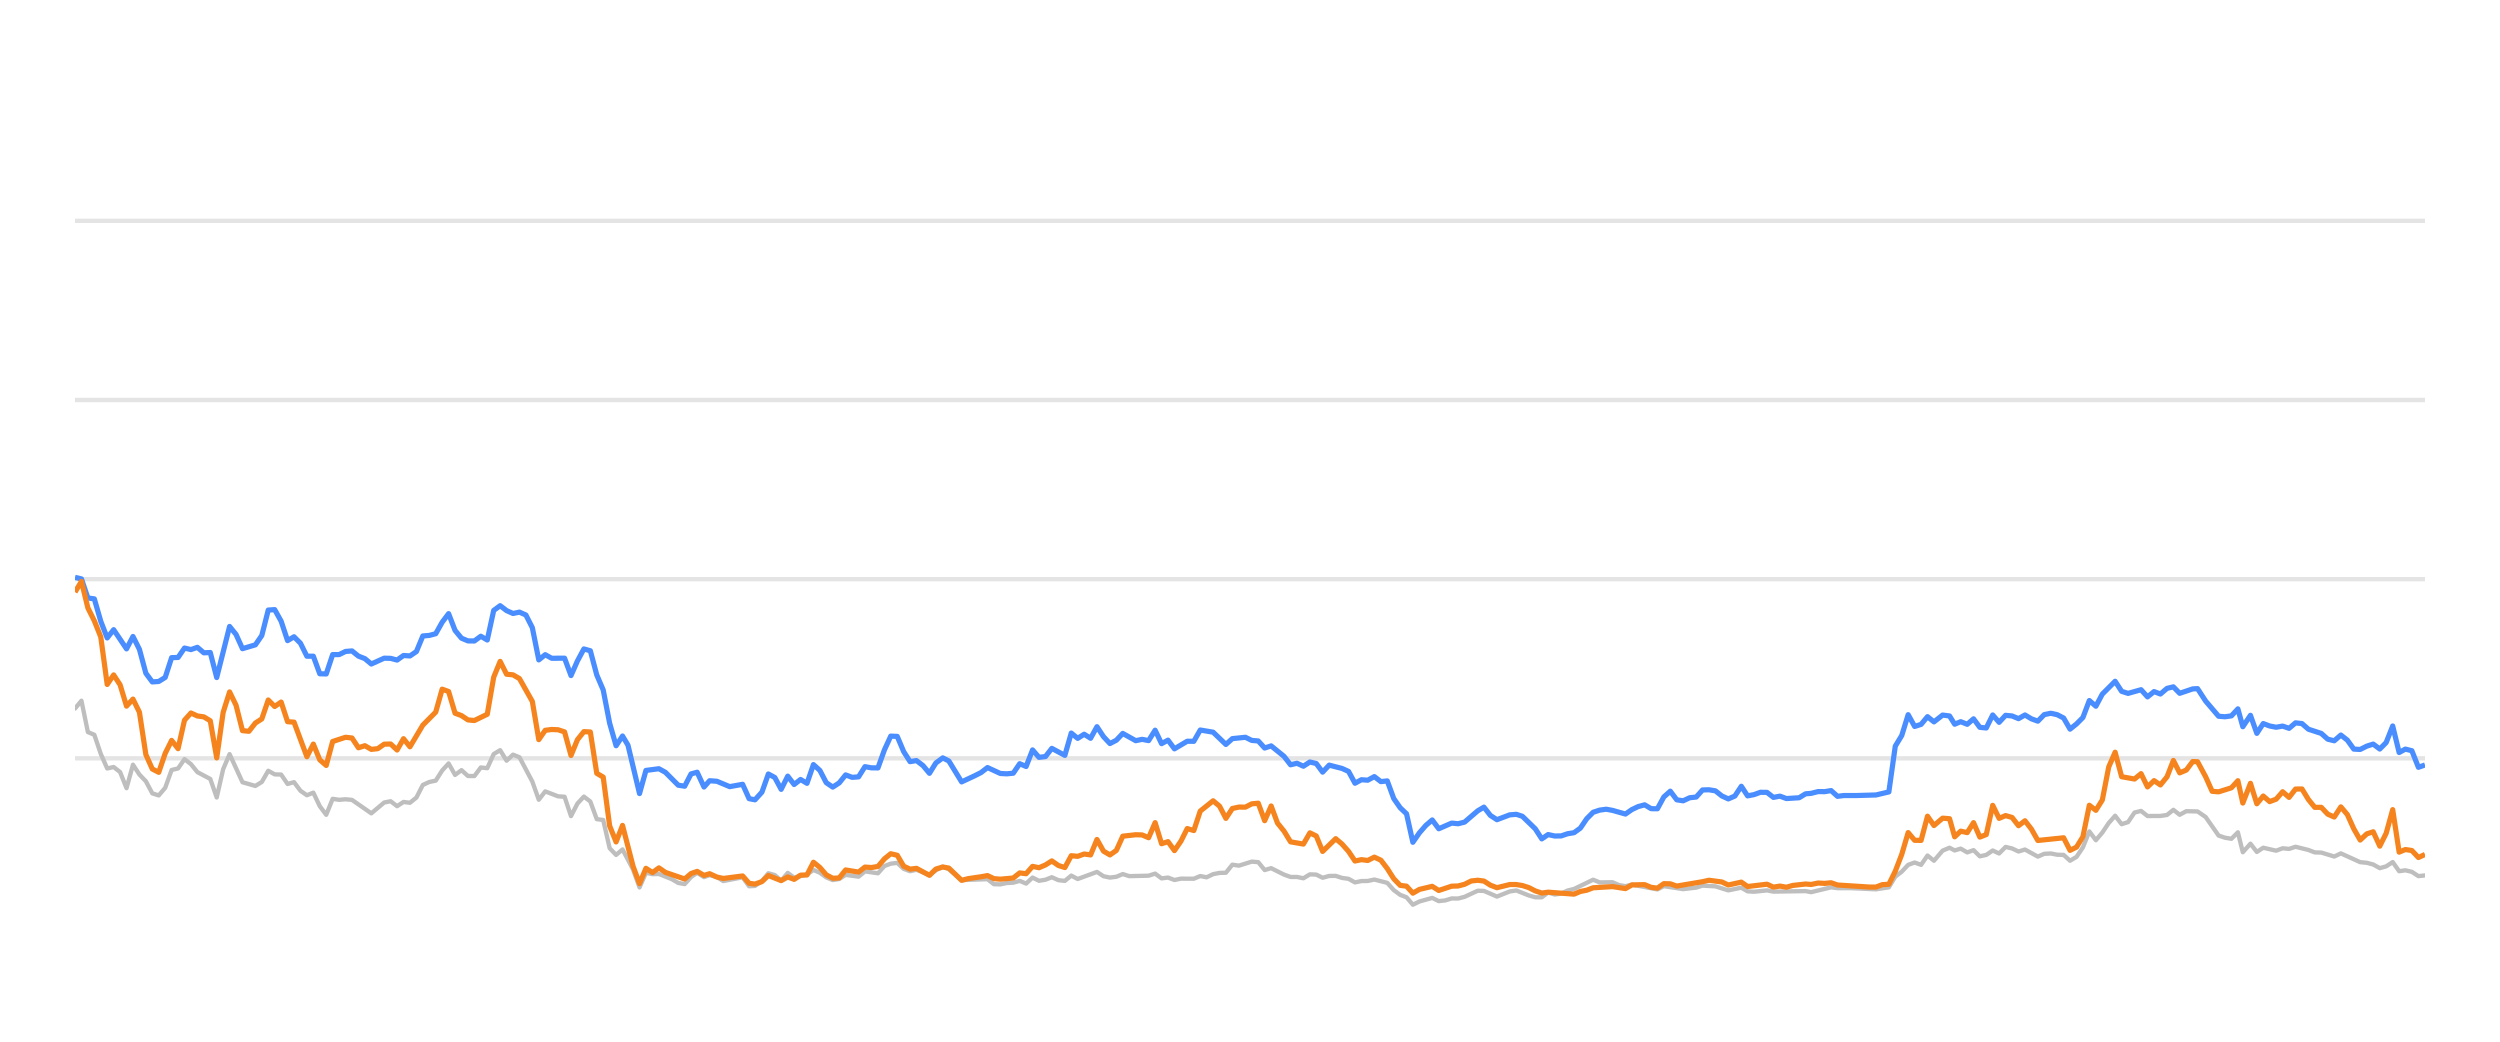
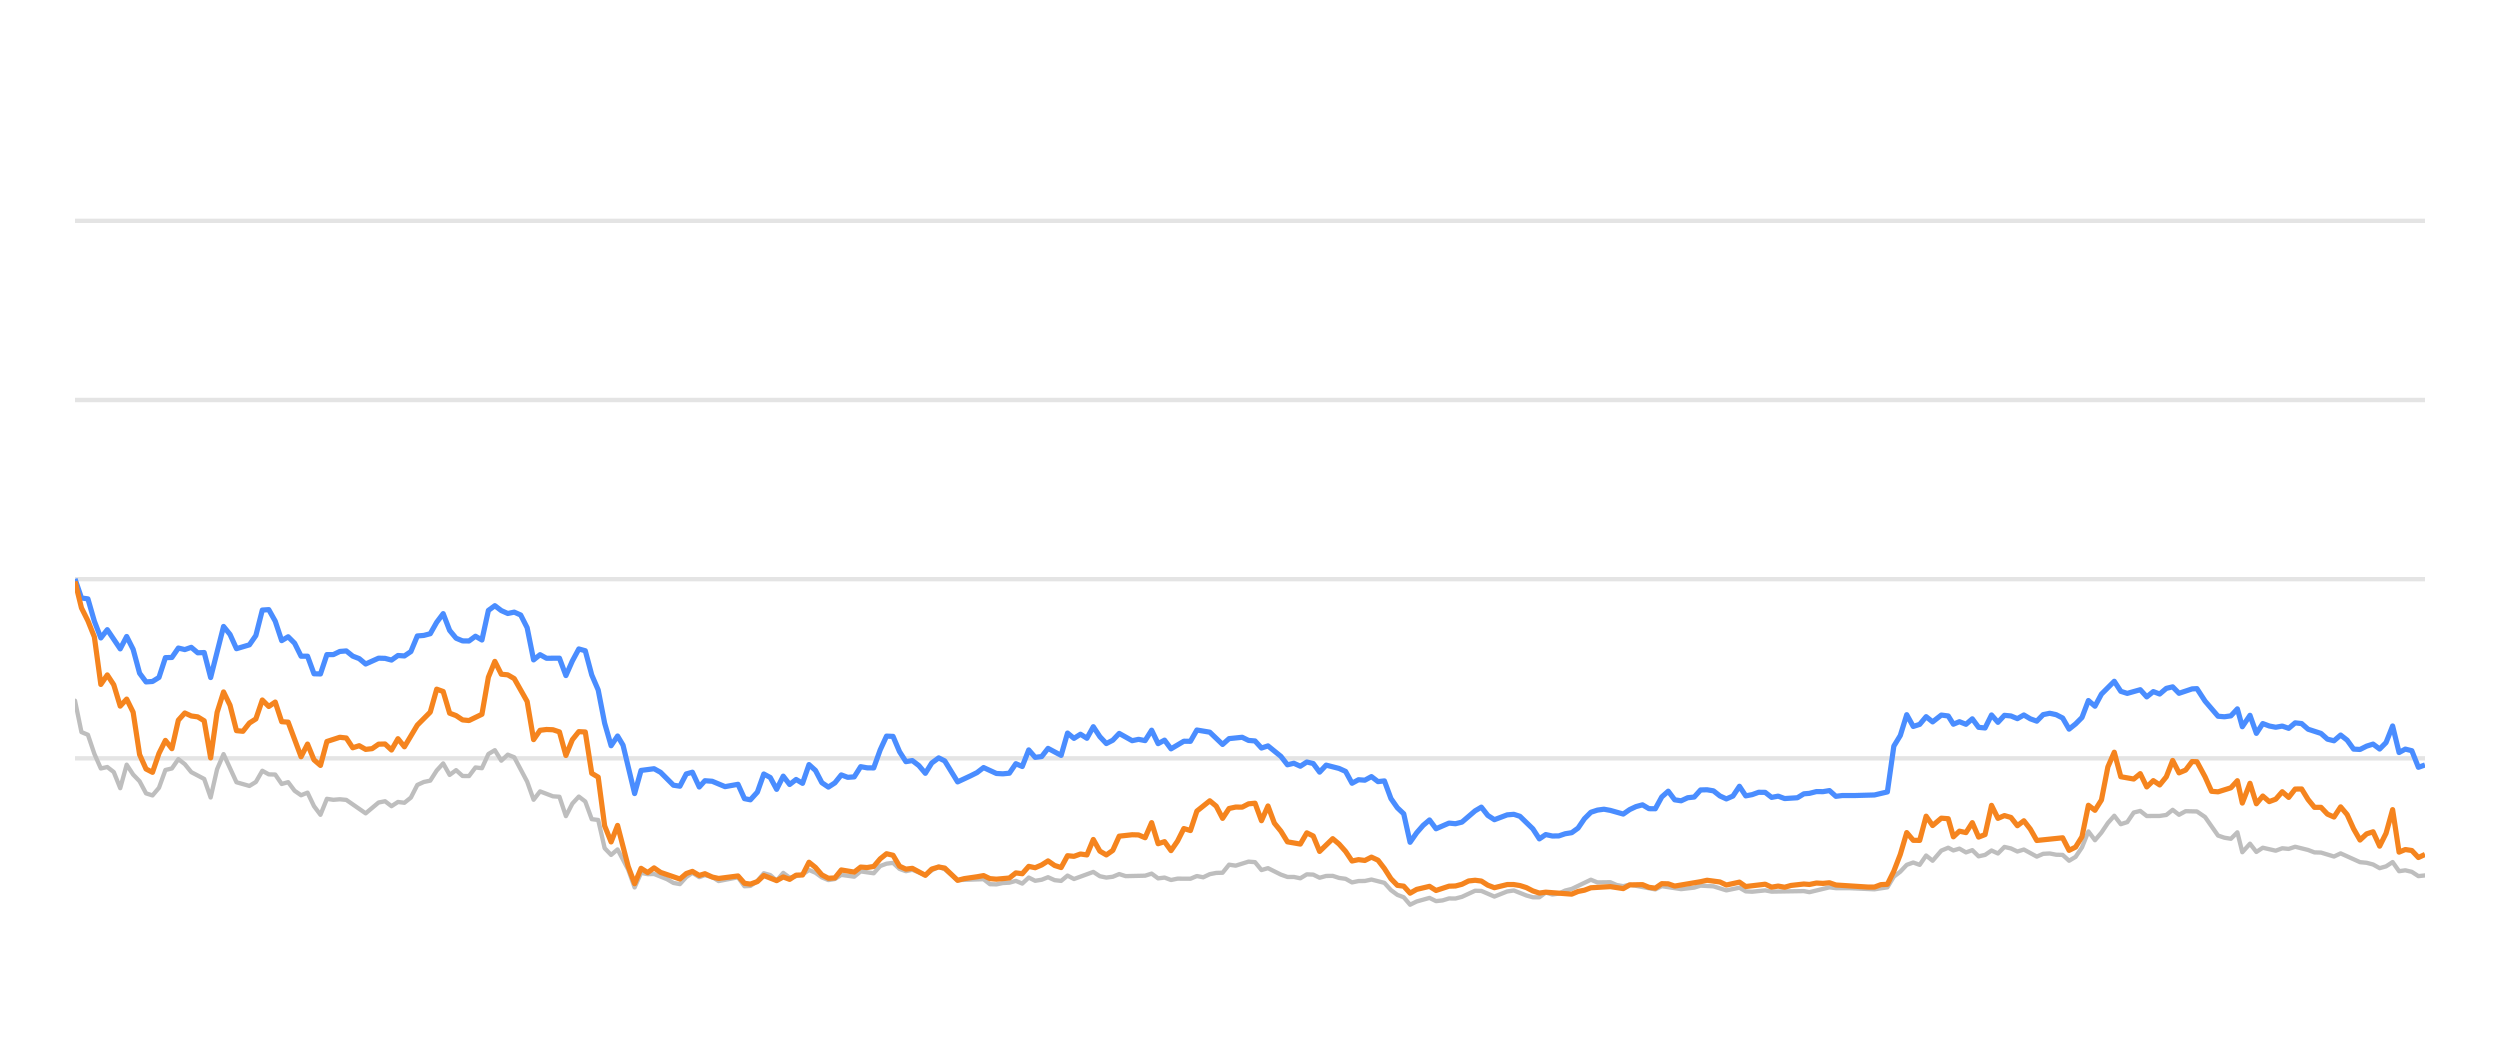
<svg xmlns="http://www.w3.org/2000/svg" width="288pt" height="120pt" viewBox="0 0 288 120" version="1.1">
  <defs>
    <style type="text/css">*{stroke-linejoin: round; stroke-linecap: butt}</style>
  </defs>
  <g id="figure_1">
    <g id="patch_1">
      <path d="M 0 120  L 288 120  L 288 0  L 0 0  L 0 120  z " style="fill: none; opacity: 0" />
    </g>
    <g id="axes_1">
      <g id="patch_2">
        <path d="M 8.64 108  L 279.36 108  L 279.36 4.8  L 8.64 4.8  L 8.64 108  z " style="fill: none" />
      </g>
      <g id="matplotlib.axis_1" />
      <g id="matplotlib.axis_2" />
      <g id="line2d_1">
-         <path d="M 8.64 87.36  L 279.36 87.36  " clip-path="url(#pf7e2ac5bd1)" style="fill: none; stroke: #b2b2b2; stroke-opacity: 0.35; stroke-width: 0.5; stroke-linecap: square" />
+         <path d="M 8.64 87.36  L 279.36 87.36  " clip-path="url(#pf7e141bad8)" style="fill: none; stroke: #b2b2b2; stroke-opacity: 0.35; stroke-width: 0.5; stroke-linecap: square" />
      </g>
      <g id="line2d_2">
-         <path d="M 8.64 66.72  L 279.36 66.72  " clip-path="url(#pf7e2ac5bd1)" style="fill: none; stroke: #b2b2b2; stroke-opacity: 0.35; stroke-width: 0.5; stroke-linecap: square" />
+         <path d="M 8.64 66.72  L 279.36 66.72  " clip-path="url(#pf7e141bad8)" style="fill: none; stroke: #b2b2b2; stroke-opacity: 0.35; stroke-width: 0.5; stroke-linecap: square" />
      </g>
      <g id="line2d_3">
-         <path d="M 8.64 46.08  L 279.36 46.08  " clip-path="url(#pf7e2ac5bd1)" style="fill: none; stroke: #b2b2b2; stroke-opacity: 0.35; stroke-width: 0.5; stroke-linecap: square" />
+         <path d="M 8.64 46.08  L 279.36 46.08  " clip-path="url(#pf7e141bad8)" style="fill: none; stroke: #b2b2b2; stroke-opacity: 0.35; stroke-width: 0.5; stroke-linecap: square" />
      </g>
      <g id="line2d_4">
-         <path d="M 8.64 25.44  L 279.36 25.44  " clip-path="url(#pf7e2ac5bd1)" style="fill: none; stroke: #b2b2b2; stroke-opacity: 0.35; stroke-width: 0.5; stroke-linecap: square" />
+         <path d="M 8.64 25.44  L 279.36 25.44  " clip-path="url(#pf7e141bad8)" style="fill: none; stroke: #b2b2b2; stroke-opacity: 0.35; stroke-width: 0.5; stroke-linecap: square" />
      </g>
      <g id="line2d_5">
-         <path d="M 8.64 81.622  L 9.382 80.724  L 10.124 84.336  L 10.866 84.646  L 11.608 86.844  L 12.35 88.526  L 13.092 88.361  L 13.834 88.939  L 14.576 90.797  L 15.319 88.093  L 16.061 89.228  L 16.803 90.002  L 17.545 91.395  L 18.287 91.632  L 19.029 90.755  L 19.771 88.702  L 20.513 88.526  L 21.255 87.453  L 21.997 88.031  L 22.739 88.949  L 24.223 89.734  L 24.965 91.87  L 25.707 88.609  L 26.449 86.875  L 27.934 90.115  L 29.418 90.539  L 30.16 90.084  L 30.902 88.794  L 31.644 89.207  L 32.386 89.228  L 33.128 90.312  L 33.87 90.105  L 34.612 91.096  L 35.354 91.612  L 36.096 91.313  L 36.838 92.871  L 37.58 93.862  L 38.322 92.025  L 39.064 92.138  L 39.807 92.076  L 40.549 92.148  L 42.775 93.696  L 44.259 92.448  L 45.001 92.303  L 45.743 92.871  L 46.485 92.386  L 47.227 92.479  L 47.969 91.88  L 48.711 90.425  L 49.453 90.084  L 50.195 89.93  L 50.937 88.764  L 51.679 87.948  L 52.422 89.269  L 53.164 88.722  L 53.906 89.393  L 54.648 89.403  L 55.39 88.413  L 56.132 88.495  L 56.874 86.865  L 57.616 86.421  L 58.358 87.628  L 59.1 86.937  L 59.842 87.236  L 61.326 90.043  L 62.068 92.128  L 62.81 91.168  L 64.294 91.736  L 65.037 91.787  L 65.779 94.016  L 66.521 92.572  L 67.263 91.767  L 68.005 92.334  L 68.747 94.367  L 69.489 94.46  L 70.231 97.711  L 70.973 98.485  L 71.715 97.855  L 72.931 100.167  L 73.673 102.231  L 74.412 100.549  L 75.171 100.704  L 75.907 100.683  L 77.394 101.282  L 78.133 101.715  L 78.875 101.849  L 79.608 101.034  L 80.311 100.549  L 81.101 101.044  L 81.749 100.817  L 82.583 101.034  L 83.325 101.498  L 85.55 101.065  L 86.295 102.097  L 86.974 102.056  L 87.776 101.498  L 88.515 100.601  L 89.256 100.807  L 89.989 101.457  L 90.748 100.559  L 91.482 101.106  L 92.964 100.745  L 93.708 100.219  L 94.449 100.539  L 95.186 101.075  L 95.935 101.385  L 96.679 101.261  L 97.416 100.786  L 98.903 100.993  L 99.644 100.384  L 101.141 100.601  L 101.885 99.765  L 102.614 99.496  L 103.362 99.403  L 104.104 100.095  L 104.839 100.363  L 105.577 100.198  L 107.074 100.797  L 107.809 100.26  L 108.606 99.837  L 109.302 100.136  L 110.78 101.385  L 113.762 101.282  L 114.495 101.86  L 115.238 101.88  L 115.973 101.725  L 116.726 101.684  L 117.47 101.478  L 118.208 101.787  L 118.951 101.096  L 119.69 101.467  L 120.439 101.344  L 121.17 101.055  L 121.925 101.395  L 122.671 101.478  L 123.409 100.869  L 124.15 101.261  L 126.37 100.446  L 127.122 100.941  L 127.866 101.096  L 128.604 101.003  L 129.344 100.693  L 130.089 100.931  L 132.32 100.879  L 133.07 100.642  L 133.814 101.189  L 134.554 101.096  L 135.297 101.375  L 136.047 101.22  L 137.527 101.23  L 138.269 100.92  L 138.995 101.065  L 139.75 100.704  L 140.492 100.559  L 141.222 100.539  L 141.967 99.61  L 142.724 99.723  L 144.203 99.259  L 144.949 99.321  L 145.69 100.229  L 146.436 100.012  L 147.922 100.755  L 148.671 101.024  L 149.408 101.024  L 150.152 101.178  L 150.899 100.724  L 151.635 100.755  L 152.367 101.117  L 153.121 100.91  L 153.873 100.9  L 154.603 101.137  L 155.353 101.24  L 156.093 101.653  L 156.835 101.498  L 157.567 101.488  L 158.324 101.323  L 159.812 101.705  L 160.562 102.541  L 161.302 103.088  L 162.032 103.366  L 162.762 104.223  L 163.52 103.851  L 164.993 103.439  L 165.743 103.81  L 166.49 103.728  L 167.235 103.5  L 167.971 103.511  L 168.719 103.315  L 170.232 102.613  L 170.95 102.634  L 172.448 103.284  L 173.918 102.696  L 174.682 102.582  L 176.124 103.16  L 176.866 103.366  L 177.612 103.366  L 178.345 102.819  L 179.101 103.046  L 179.849 102.943  L 180.576 102.592  L 181.329 102.407  L 183.531 101.344  L 184.284 101.653  L 185.764 101.633  L 186.486 101.952  L 187.251 102.087  L 187.991 101.911  L 190.933 102.458  L 191.675 102.087  L 193.9 102.427  L 195.405 102.252  L 196.134 102.025  L 197.617 102.107  L 199.099 102.572  L 200.6 102.262  L 201.324 102.685  L 202.068 102.726  L 203.557 102.572  L 204.299 102.716  L 208.003 102.654  L 208.64 102.778  L 210.943 102.221  L 211.681 102.314  L 213.177 102.314  L 216.112 102.448  L 217.595 102.221  L 218.337 100.993  L 219.082 100.415  L 219.82 99.63  L 220.567 99.362  L 221.308 99.63  L 222.048 98.557  L 222.793 99.156  L 223.791 97.99  L 224.586 97.659  L 225.178 97.969  L 225.872 97.763  L 226.625 98.196  L 227.352 97.938  L 228.076 98.65  L 228.817 98.485  L 229.56 97.979  L 230.297 98.32  L 231.044 97.566  L 231.79 97.742  L 232.533 98.093  L 233.276 97.866  L 234.76 98.681  L 235.495 98.361  L 236.247 98.32  L 236.992 98.464  L 237.731 98.485  L 238.47 99.156  L 239.216 98.712  L 239.952 97.618  L 240.69 95.781  L 241.443 96.792  L 242.187 95.915  L 242.926 94.811  L 243.662 93.975  L 244.412 94.945  L 245.153 94.708  L 245.898 93.604  L 246.648 93.418  L 247.394 94.006  L 248.881 93.996  L 249.642 93.882  L 250.372 93.294  L 251.1 93.862  L 251.861 93.449  L 253.159 93.48  L 254.091 94.12  L 255.582 96.256  L 256.314 96.504  L 257.058 96.627  L 257.803 95.884  L 258.373 98.175  L 259.252 97.195  L 259.988 98.144  L 260.724 97.659  L 262.212 98  L 262.96 97.721  L 263.701 97.794  L 264.444 97.546  L 265.93 97.917  L 266.661 98.196  L 267.412 98.217  L 268.905 98.671  L 269.668 98.31  L 271.894 99.321  L 272.654 99.393  L 273.395 99.589  L 274.15 100.012  L 274.884 99.806  L 275.639 99.311  L 276.381 100.363  L 277.098 100.26  L 277.844 100.435  L 278.601 100.931  L 279.36 100.848  L 279.36 100.848  " clip-path="url(#pf7e2ac5bd1)" style="fill: none; stroke: #bebebe; stroke-width: 0.5; stroke-linecap: round" />
+         <path d="M 8.64 80.724  L 9.384 84.336  L 10.128 84.646  L 10.872 86.844  L 11.616 88.526  L 12.36 88.361  L 13.105 88.939  L 13.849 90.797  L 14.593 88.093  L 15.337 89.228  L 16.081 90.002  L 16.825 91.395  L 17.569 91.632  L 18.313 90.755  L 19.057 88.702  L 19.801 88.526  L 20.546 87.453  L 21.29 88.031  L 22.034 88.949  L 23.522 89.734  L 24.266 91.87  L 25.01 88.609  L 25.754 86.875  L 27.242 90.115  L 28.731 90.539  L 29.475 90.084  L 30.219 88.794  L 30.963 89.207  L 31.707 89.228  L 32.451 90.312  L 33.195 90.105  L 33.939 91.096  L 34.683 91.612  L 35.428 91.313  L 36.172 92.871  L 36.916 93.862  L 37.66 92.025  L 38.404 92.138  L 39.148 92.076  L 39.892 92.148  L 42.124 93.696  L 43.613 92.448  L 44.357 92.303  L 45.101 92.871  L 45.845 92.386  L 46.589 92.479  L 47.333 91.88  L 48.077 90.425  L 48.821 90.084  L 49.565 89.93  L 50.31 88.764  L 51.054 87.948  L 51.798 89.269  L 52.542 88.722  L 53.286 89.393  L 54.03 89.403  L 54.774 88.413  L 55.518 88.495  L 56.262 86.865  L 57.006 86.421  L 57.751 87.628  L 58.495 86.937  L 59.239 87.236  L 60.727 90.043  L 61.471 92.128  L 62.215 91.168  L 63.703 91.736  L 64.447 91.787  L 65.192 94.016  L 65.936 92.572  L 66.68 91.767  L 67.424 92.334  L 68.168 94.367  L 68.912 94.46  L 69.656 97.711  L 70.4 98.485  L 71.144 97.855  L 72.364 100.167  L 73.108 102.231  L 73.849 100.549  L 74.61 100.704  L 75.348 100.683  L 76.838 101.282  L 77.58 101.715  L 78.324 101.849  L 79.059 101.034  L 79.764 100.549  L 80.556 101.044  L 81.206 100.817  L 82.043 101.034  L 82.786 101.498  L 85.018 101.065  L 85.764 102.097  L 86.445 102.056  L 87.25 101.498  L 87.99 100.601  L 88.733 100.807  L 89.468 101.457  L 90.229 100.559  L 90.966 101.106  L 92.452 100.745  L 93.197 100.219  L 93.941 100.539  L 94.679 101.075  L 95.431 101.385  L 96.177 101.261  L 96.916 100.786  L 98.407 100.993  L 99.15 100.384  L 100.651 100.601  L 101.397 99.765  L 102.129 99.496  L 102.878 99.403  L 103.623 100.095  L 104.36 100.363  L 105.099 100.198  L 106.6 100.797  L 107.338 100.26  L 108.137 99.837  L 108.835 100.136  L 110.317 101.385  L 113.307 101.282  L 114.041 101.86  L 114.786 101.88  L 115.524 101.725  L 116.279 101.684  L 117.025 101.478  L 117.765 101.787  L 118.51 101.096  L 119.252 101.467  L 120.002 101.344  L 120.735 101.055  L 121.493 101.395  L 122.241 101.478  L 122.98 100.869  L 123.723 101.261  L 125.949 100.446  L 126.703 100.941  L 127.449 101.096  L 128.19 101.003  L 128.932 100.693  L 129.679 100.931  L 131.916 100.879  L 132.668 100.642  L 133.414 101.189  L 134.156 101.096  L 134.901 101.375  L 135.653 101.22  L 137.138 101.23  L 137.881 100.92  L 138.609 101.065  L 139.366 100.704  L 140.111 100.559  L 140.842 100.539  L 141.589 99.61  L 142.348 99.723  L 143.832 99.259  L 144.58 99.321  L 145.323 100.229  L 146.071 100.012  L 147.56 100.755  L 148.312 101.024  L 149.051 101.024  L 149.797 101.178  L 150.546 100.724  L 151.284 100.755  L 152.018 101.117  L 152.774 100.91  L 153.528 100.9  L 154.261 101.137  L 155.012 101.24  L 155.754 101.653  L 156.499 101.498  L 157.232 101.488  L 157.991 101.323  L 159.483 101.705  L 160.236 102.541  L 160.977 103.088  L 161.709 103.366  L 162.442 104.223  L 163.202 103.851  L 164.679 103.439  L 165.431 103.81  L 166.179 103.728  L 166.926 103.5  L 167.665 103.511  L 168.415 103.315  L 169.932 102.613  L 170.652 102.634  L 172.154 103.284  L 173.628 102.696  L 174.394 102.582  L 175.84 103.16  L 176.584 103.366  L 177.332 103.366  L 178.067 102.819  L 178.826 103.046  L 179.575 102.943  L 180.305 102.592  L 181.06 102.407  L 183.268 101.344  L 184.023 101.653  L 185.507 101.633  L 186.231 101.952  L 186.997 102.087  L 187.74 101.911  L 190.69 102.458  L 191.434 102.087  L 193.665 102.427  L 195.174 102.252  L 195.905 102.025  L 197.392 102.107  L 198.878 102.572  L 200.383 102.262  L 201.109 102.685  L 201.855 102.726  L 203.349 102.572  L 204.092 102.716  L 207.807 102.654  L 208.446 102.778  L 210.755 102.221  L 211.495 102.314  L 212.995 102.314  L 215.938 102.448  L 217.425 102.221  L 218.169 100.993  L 218.916 100.415  L 219.656 99.63  L 220.405 99.362  L 221.148 99.63  L 221.89 98.557  L 222.637 99.156  L 223.639 97.99  L 224.436 97.659  L 225.03 97.969  L 225.725 97.763  L 226.48 98.196  L 227.209 97.938  L 227.935 98.65  L 228.678 98.485  L 229.424 97.979  L 230.163 98.32  L 230.911 97.566  L 231.66 97.742  L 232.404 98.093  L 233.149 97.866  L 234.637 98.681  L 235.374 98.361  L 236.129 98.32  L 236.875 98.464  L 237.617 98.485  L 238.358 99.156  L 239.106 98.712  L 239.844 97.618  L 240.584 95.781  L 241.339 96.792  L 242.085 95.915  L 242.826 94.811  L 243.564 93.975  L 244.316 94.945  L 245.059 94.708  L 245.806 93.604  L 246.558 93.418  L 247.306 94.006  L 248.797 93.996  L 249.56 93.882  L 250.292 93.294  L 251.022 93.862  L 251.785 93.449  L 253.087 93.48  L 254.021 94.12  L 255.517 96.256  L 256.251 96.504  L 256.997 96.627  L 257.744 95.884  L 258.315 98.175  L 259.197 97.195  L 259.935 98.144  L 260.672 97.659  L 262.165 98  L 262.915 97.721  L 263.658 97.794  L 264.403 97.546  L 265.893 97.917  L 266.626 98.196  L 267.379 98.217  L 268.876 98.671  L 269.641 98.31  L 271.874 99.321  L 272.635 99.393  L 273.379 99.589  L 274.136 100.012  L 274.872 99.806  L 275.629 99.311  L 276.373 100.363  L 277.092 100.26  L 277.84 100.435  L 278.599 100.931  L 279.36 100.848  L 279.36 100.848  " clip-path="url(#pf7e141bad8)" style="fill: none; stroke: #bebebe; stroke-width: 0.5; stroke-linecap: round" />
      </g>
      <g id="line2d_6">
-         <path d="M 8.64 66.514  L 9.382 66.689  L 10.124 68.887  L 10.866 68.99  L 11.608 71.57  L 12.35 73.49  L 13.092 72.54  L 14.576 74.749  L 15.319 73.325  L 16.061 74.801  L 16.803 77.556  L 17.545 78.557  L 18.287 78.505  L 19.029 78.041  L 19.771 75.76  L 20.513 75.74  L 21.255 74.656  L 21.997 74.832  L 22.739 74.574  L 23.481 75.203  L 24.223 75.172  L 24.965 78.051  L 26.449 72.169  L 27.191 73.087  L 27.934 74.728  L 29.418 74.285  L 30.16 73.211  L 30.902 70.28  L 31.644 70.229  L 32.386 71.56  L 33.128 73.8  L 33.87 73.356  L 34.612 74.099  L 35.354 75.595  L 36.096 75.595  L 36.838 77.618  L 37.58 77.639  L 38.322 75.409  L 39.064 75.409  L 39.807 75.048  L 40.549 74.986  L 41.291 75.585  L 42.033 75.874  L 42.775 76.493  L 44.259 75.822  L 45.001 75.843  L 45.743 76.039  L 46.485 75.513  L 47.227 75.564  L 47.969 75.059  L 48.711 73.263  L 49.453 73.201  L 50.195 73.005  L 50.937 71.684  L 51.679 70.693  L 52.422 72.623  L 53.164 73.521  L 53.906 73.83  L 54.648 73.841  L 55.39 73.294  L 56.132 73.727  L 56.874 70.322  L 57.616 69.775  L 58.358 70.342  L 59.1 70.673  L 59.842 70.518  L 60.584 70.848  L 61.326 72.313  L 62.068 76.018  L 62.81 75.42  L 63.552 75.833  L 65.037 75.822  L 65.779 77.824  L 66.521 76.142  L 67.263 74.759  L 68.005 74.966  L 68.747 77.752  L 69.489 79.486  L 70.231 83.315  L 70.973 85.905  L 71.715 84.79  L 72.342 85.843  L 73.673 91.416  L 74.412 88.753  L 75.907 88.557  L 76.653 88.97  L 78.133 90.456  L 78.875 90.57  L 79.608 89.156  L 80.311 88.96  L 81.101 90.662  L 81.749 89.94  L 82.583 90.002  L 84.062 90.621  L 85.55 90.353  L 86.295 92.004  L 86.974 92.138  L 87.776 91.251  L 88.515 89.166  L 89.256 89.568  L 89.989 90.931  L 90.748 89.414  L 91.482 90.373  L 92.226 89.796  L 92.964 90.239  L 93.708 88.082  L 94.449 88.753  L 95.186 90.167  L 95.935 90.673  L 96.679 90.188  L 97.416 89.269  L 98.158 89.548  L 98.903 89.496  L 99.644 88.32  L 100.385 88.454  L 101.141 88.464  L 101.885 86.39  L 102.614 84.801  L 103.362 84.832  L 104.104 86.586  L 104.839 87.742  L 105.577 87.618  L 106.33 88.196  L 107.074 89.083  L 107.809 87.897  L 108.606 87.308  L 109.302 87.659  L 110.78 90.074  L 112.277 89.372  L 113.014 89.001  L 113.762 88.423  L 115.238 89.104  L 115.973 89.145  L 116.726 89.073  L 117.47 87.979  L 118.208 88.299  L 118.951 86.39  L 119.69 87.246  L 120.439 87.154  L 121.17 86.214  L 122.671 87.019  L 123.409 84.45  L 124.15 85.059  L 124.895 84.584  L 125.636 85.048  L 126.37 83.717  L 127.122 84.863  L 127.866 85.657  L 128.604 85.275  L 129.344 84.491  L 130.833 85.327  L 131.566 85.172  L 132.32 85.317  L 133.07 84.12  L 133.814 85.668  L 134.554 85.265  L 135.297 86.266  L 136.77 85.389  L 137.527 85.399  L 138.269 84.099  L 139.75 84.347  L 141.222 85.76  L 141.967 85.09  L 143.472 84.935  L 144.203 85.296  L 144.949 85.358  L 145.69 86.173  L 146.436 85.926  L 147.922 87.133  L 148.671 88.103  L 149.408 87.928  L 150.152 88.268  L 150.899 87.783  L 151.635 87.959  L 152.367 88.949  L 153.121 88.144  L 154.603 88.526  L 155.353 88.867  L 156.093 90.229  L 156.835 89.826  L 157.567 89.878  L 158.324 89.465  L 159.077 90.043  L 159.812 89.961  L 160.562 91.994  L 161.302 93.057  L 162.032 93.748  L 162.762 97.03  L 163.52 95.936  L 164.266 95.079  L 164.993 94.46  L 165.743 95.472  L 167.235 94.821  L 167.971 94.894  L 168.719 94.708  L 170.232 93.408  L 170.95 92.984  L 171.689 93.934  L 172.448 94.429  L 173.918 93.872  L 174.682 93.81  L 175.38 94.037  L 176.866 95.482  L 177.612 96.638  L 178.345 96.142  L 179.101 96.307  L 179.849 96.297  L 180.576 96.049  L 181.329 95.926  L 182.058 95.399  L 182.792 94.316  L 183.531 93.573  L 184.284 93.325  L 185.033 93.222  L 185.764 93.356  L 187.251 93.779  L 187.991 93.263  L 188.711 92.922  L 189.464 92.716  L 190.208 93.16  L 190.933 93.17  L 191.675 91.808  L 192.419 91.147  L 193.161 92.138  L 193.9 92.252  L 194.653 91.901  L 195.405 91.818  L 196.134 91.003  L 196.876 90.982  L 197.617 91.106  L 198.359 91.694  L 199.099 92.035  L 199.853 91.705  L 200.6 90.58  L 201.324 91.684  L 202.068 91.54  L 202.805 91.271  L 203.557 91.282  L 204.299 91.86  L 205.047 91.715  L 205.793 91.994  L 207.259 91.901  L 208.003 91.447  L 208.64 91.395  L 209.447 91.189  L 210.197 91.199  L 210.943 91.075  L 211.681 91.736  L 212.433 91.643  L 213.918 91.643  L 216.112 91.581  L 217.595 91.23  L 218.337 85.956  L 219.082 84.728  L 219.82 82.334  L 220.567 83.686  L 221.308 83.449  L 222.048 82.561  L 222.793 83.16  L 223.791 82.375  L 224.586 82.479  L 225.178 83.428  L 225.872 83.139  L 226.625 83.438  L 227.352 82.809  L 228.076 83.789  L 228.817 83.862  L 229.56 82.365  L 230.297 83.211  L 231.044 82.406  L 231.79 82.479  L 232.533 82.788  L 233.276 82.365  L 234.018 82.809  L 234.76 83.077  L 235.495 82.324  L 236.247 82.169  L 236.992 82.334  L 237.731 82.716  L 238.47 83.996  L 239.216 83.397  L 239.952 82.654  L 240.69 80.704  L 241.443 81.354  L 242.187 79.961  L 243.662 78.485  L 244.412 79.641  L 245.153 79.878  L 246.648 79.455  L 247.394 80.28  L 248.146 79.672  L 248.881 79.95  L 249.642 79.3  L 250.372 79.125  L 251.1 79.868  L 252.599 79.362  L 253.159 79.331  L 254.091 80.766  L 255.582 82.51  L 256.314 82.572  L 257.058 82.468  L 257.803 81.663  L 258.373 83.717  L 259.252 82.406  L 259.988 84.481  L 260.724 83.356  L 261.465 83.634  L 262.212 83.779  L 262.96 83.645  L 263.701 83.903  L 264.444 83.273  L 265.187 83.356  L 265.93 84.006  L 267.412 84.491  L 268.153 85.152  L 268.905 85.337  L 269.668 84.677  L 270.416 85.265  L 271.157 86.297  L 271.894 86.338  L 272.654 85.956  L 273.395 85.719  L 274.15 86.287  L 274.884 85.544  L 275.639 83.634  L 276.381 86.689  L 277.098 86.297  L 277.844 86.483  L 278.601 88.392  L 279.36 88.124  L 279.36 88.124  " clip-path="url(#pf7e2ac5bd1)" style="fill: none; stroke: #4a8dff; stroke-width: 0.6" />
+         <path d="M 8.64 66.689  L 9.384 68.887  L 10.128 68.99  L 10.872 71.57  L 11.616 73.49  L 12.36 72.54  L 13.849 74.749  L 14.593 73.325  L 15.337 74.801  L 16.081 77.556  L 16.825 78.557  L 17.569 78.505  L 18.313 78.041  L 19.057 75.76  L 19.801 75.74  L 20.546 74.656  L 21.29 74.832  L 22.034 74.574  L 22.778 75.203  L 23.522 75.172  L 24.266 78.051  L 25.754 72.169  L 26.498 73.087  L 27.242 74.728  L 28.731 74.285  L 29.475 73.211  L 30.219 70.28  L 30.963 70.229  L 31.707 71.56  L 32.451 73.8  L 33.195 73.356  L 33.939 74.099  L 34.683 75.595  L 35.428 75.595  L 36.172 77.618  L 36.916 77.639  L 37.66 75.409  L 38.404 75.409  L 39.148 75.048  L 39.892 74.986  L 40.636 75.585  L 41.38 75.874  L 42.124 76.493  L 43.613 75.822  L 44.357 75.843  L 45.101 76.039  L 45.845 75.513  L 46.589 75.564  L 47.333 75.059  L 48.077 73.263  L 48.821 73.201  L 49.565 73.005  L 50.31 71.684  L 51.054 70.693  L 51.798 72.623  L 52.542 73.521  L 53.286 73.83  L 54.03 73.841  L 54.774 73.294  L 55.518 73.727  L 56.262 70.322  L 57.006 69.775  L 57.751 70.342  L 58.495 70.673  L 59.239 70.518  L 59.983 70.848  L 60.727 72.313  L 61.471 76.018  L 62.215 75.42  L 62.959 75.833  L 64.447 75.822  L 65.192 77.824  L 65.936 76.142  L 66.68 74.759  L 67.424 74.966  L 68.168 77.752  L 68.912 79.486  L 69.656 83.315  L 70.4 85.905  L 71.144 84.79  L 71.773 85.843  L 73.108 91.416  L 73.849 88.753  L 75.348 88.557  L 76.096 88.97  L 77.58 90.456  L 78.324 90.57  L 79.059 89.156  L 79.764 88.96  L 80.556 90.662  L 81.206 89.94  L 82.043 90.002  L 83.526 90.621  L 85.018 90.353  L 85.764 92.004  L 86.445 92.138  L 87.25 91.251  L 87.99 89.166  L 88.733 89.568  L 89.468 90.931  L 90.229 89.414  L 90.966 90.373  L 91.712 89.796  L 92.452 90.239  L 93.197 88.082  L 93.941 88.753  L 94.679 90.167  L 95.431 90.673  L 96.177 90.188  L 96.916 89.269  L 97.66 89.548  L 98.407 89.496  L 99.15 88.32  L 99.893 88.454  L 100.651 88.464  L 101.397 86.39  L 102.129 84.801  L 102.878 84.832  L 103.623 86.586  L 104.36 87.742  L 105.099 87.618  L 105.854 88.196  L 106.6 89.083  L 107.338 87.897  L 108.137 87.308  L 108.835 87.659  L 110.317 90.074  L 111.817 89.372  L 112.557 89.001  L 113.307 88.423  L 114.786 89.104  L 115.524 89.145  L 116.279 89.073  L 117.025 87.979  L 117.765 88.299  L 118.51 86.39  L 119.252 87.246  L 120.002 87.154  L 120.735 86.214  L 122.241 87.019  L 122.98 84.45  L 123.723 85.059  L 124.471 84.584  L 125.213 85.048  L 125.949 83.717  L 126.703 84.863  L 127.449 85.657  L 128.19 85.275  L 128.932 84.491  L 130.425 85.327  L 131.16 85.172  L 131.916 85.317  L 132.668 84.12  L 133.414 85.668  L 134.156 85.265  L 134.901 86.266  L 136.378 85.389  L 137.138 85.399  L 137.881 84.099  L 139.366 84.347  L 140.842 85.76  L 141.589 85.09  L 143.098 84.935  L 143.832 85.296  L 144.58 85.358  L 145.323 86.173  L 146.071 85.926  L 147.56 87.133  L 148.312 88.103  L 149.051 87.928  L 149.797 88.268  L 150.546 87.783  L 151.284 87.959  L 152.018 88.949  L 152.774 88.144  L 154.261 88.526  L 155.012 88.867  L 155.754 90.229  L 156.499 89.826  L 157.232 89.878  L 157.991 89.465  L 158.746 90.043  L 159.483 89.961  L 160.236 91.994  L 160.977 93.057  L 161.709 93.748  L 162.442 97.03  L 163.202 95.936  L 163.949 95.079  L 164.679 94.46  L 165.431 95.472  L 166.926 94.821  L 167.665 94.894  L 168.415 94.708  L 169.932 93.408  L 170.652 92.984  L 171.393 93.934  L 172.154 94.429  L 173.628 93.872  L 174.394 93.81  L 175.094 94.037  L 176.584 95.482  L 177.332 96.638  L 178.067 96.142  L 178.826 96.307  L 179.575 96.297  L 180.305 96.049  L 181.06 95.926  L 181.791 95.399  L 182.527 94.316  L 183.268 93.573  L 184.023 93.325  L 184.774 93.222  L 185.507 93.356  L 186.997 93.779  L 187.74 93.263  L 188.462 92.922  L 189.217 92.716  L 189.963 93.16  L 190.69 93.17  L 191.434 91.808  L 192.18 91.147  L 192.924 92.138  L 193.665 92.252  L 194.42 91.901  L 195.174 91.818  L 195.905 91.003  L 196.649 90.982  L 197.392 91.106  L 198.136 91.694  L 198.878 92.035  L 199.635 91.705  L 200.383 90.58  L 201.109 91.684  L 201.855 91.54  L 202.594 91.271  L 203.349 91.282  L 204.092 91.86  L 204.843 91.715  L 205.59 91.994  L 207.061 91.901  L 207.807 91.447  L 208.446 91.395  L 209.255 91.189  L 210.007 91.199  L 210.755 91.075  L 211.495 91.736  L 212.249 91.643  L 213.738 91.643  L 215.938 91.581  L 217.425 91.23  L 218.169 85.956  L 218.916 84.728  L 219.656 82.334  L 220.405 83.686  L 221.148 83.449  L 221.89 82.561  L 222.637 83.16  L 223.639 82.375  L 224.436 82.479  L 225.03 83.428  L 225.725 83.139  L 226.48 83.438  L 227.209 82.809  L 227.935 83.789  L 228.678 83.862  L 229.424 82.365  L 230.163 83.211  L 230.911 82.406  L 231.66 82.479  L 232.404 82.788  L 233.149 82.365  L 233.894 82.809  L 234.637 83.077  L 235.374 82.324  L 236.129 82.169  L 236.875 82.334  L 237.617 82.716  L 238.358 83.996  L 239.106 83.397  L 239.844 82.654  L 240.584 80.704  L 241.339 81.354  L 242.085 79.961  L 243.564 78.485  L 244.316 79.641  L 245.059 79.878  L 246.558 79.455  L 247.306 80.28  L 248.06 79.672  L 248.797 79.95  L 249.56 79.3  L 250.292 79.125  L 251.022 79.868  L 252.525 79.362  L 253.087 79.331  L 254.021 80.766  L 255.517 82.51  L 256.251 82.572  L 256.997 82.468  L 257.744 81.663  L 258.315 83.717  L 259.197 82.406  L 259.935 84.481  L 260.672 83.356  L 261.416 83.634  L 262.165 83.779  L 262.915 83.645  L 263.658 83.903  L 264.403 83.273  L 265.148 83.356  L 265.893 84.006  L 267.379 84.491  L 268.123 85.152  L 268.876 85.337  L 269.641 84.677  L 270.391 85.265  L 271.135 86.297  L 271.874 86.338  L 272.635 85.956  L 273.379 85.719  L 274.136 86.287  L 274.872 85.544  L 275.629 83.634  L 276.373 86.689  L 277.092 86.297  L 277.84 86.483  L 278.599 88.392  L 279.36 88.124  L 279.36 88.124  " clip-path="url(#pf7e141bad8)" style="fill: none; stroke: #4a8dff; stroke-width: 0.6" />
      </g>
      <g id="line2d_7">
-         <path d="M 8.64 68.216  L 9.382 66.978  L 10.124 70.033  L 10.866 71.519  L 11.608 73.376  L 12.35 78.846  L 13.092 77.752  L 13.834 78.887  L 14.576 81.343  L 15.319 80.538  L 16.061 82.045  L 16.803 86.927  L 17.545 88.588  L 18.287 88.97  L 19.029 86.792  L 19.771 85.296  L 20.513 86.245  L 21.255 82.964  L 21.997 82.138  L 22.739 82.479  L 23.481 82.582  L 24.223 83.036  L 24.965 87.308  L 25.707 82.066  L 26.449 79.713  L 27.191 81.24  L 27.934 84.171  L 28.676 84.243  L 29.418 83.294  L 30.16 82.819  L 30.902 80.642  L 31.644 81.385  L 32.386 80.879  L 33.128 83.139  L 33.87 83.191  L 35.354 87.174  L 36.096 85.719  L 36.838 87.535  L 37.58 88.175  L 38.322 85.42  L 39.807 84.935  L 40.549 85.017  L 41.291 86.142  L 42.033 85.905  L 42.775 86.328  L 43.517 86.245  L 44.259 85.729  L 45.001 85.709  L 45.743 86.4  L 46.485 85.1  L 47.227 86.029  L 48.711 83.531  L 50.195 82.035  L 50.937 79.393  L 51.679 79.661  L 52.422 82.159  L 53.164 82.437  L 53.906 82.933  L 54.648 83.005  L 56.132 82.283  L 56.874 78.01  L 57.616 76.194  L 58.358 77.67  L 59.1 77.742  L 59.842 78.175  L 61.326 80.807  L 62.068 85.203  L 62.81 84.13  L 63.552 84.037  L 64.294 84.068  L 65.037 84.316  L 65.779 87.03  L 66.521 85.213  L 67.263 84.285  L 68.005 84.326  L 68.747 89.083  L 69.489 89.527  L 70.231 95.141  L 70.973 96.989  L 71.715 95.09  L 72.931 99.806  L 73.673 101.798  L 74.412 100.033  L 75.171 100.518  L 75.907 99.981  L 76.653 100.497  L 78.875 101.261  L 79.608 100.632  L 80.311 100.384  L 81.101 100.848  L 81.749 100.652  L 82.583 101.034  L 83.325 101.199  L 85.55 100.91  L 86.295 101.756  L 86.974 101.849  L 87.776 101.56  L 88.515 100.859  L 89.989 101.447  L 90.748 101.024  L 91.482 101.302  L 92.226 100.817  L 92.964 100.797  L 93.708 99.331  L 94.449 99.93  L 95.186 100.786  L 95.935 101.178  L 96.679 101.137  L 97.416 100.219  L 98.903 100.466  L 99.644 99.888  L 100.385 99.94  L 101.141 99.816  L 101.885 98.939  L 102.614 98.351  L 103.362 98.526  L 104.104 99.785  L 104.839 100.126  L 105.577 100.033  L 107.074 100.838  L 107.809 100.116  L 108.606 99.878  L 109.302 100.002  L 110.78 101.416  L 111.532 101.22  L 113.014 101.003  L 113.762 100.869  L 114.495 101.22  L 115.238 101.282  L 116.726 101.148  L 117.47 100.559  L 118.208 100.652  L 118.951 99.806  L 119.69 99.961  L 120.439 99.641  L 121.17 99.176  L 121.925 99.703  L 122.671 99.94  L 123.409 98.578  L 124.15 98.65  L 124.895 98.382  L 125.636 98.485  L 126.37 96.71  L 127.122 98.052  L 127.866 98.485  L 128.604 97.969  L 129.344 96.328  L 130.833 96.163  L 131.566 96.184  L 132.32 96.504  L 133.07 94.77  L 133.814 97.195  L 134.554 96.958  L 135.297 97.99  L 136.047 96.896  L 136.77 95.451  L 137.527 95.678  L 138.269 93.438  L 139.75 92.252  L 140.492 92.871  L 141.222 94.274  L 141.967 93.139  L 142.724 92.974  L 143.472 92.984  L 144.203 92.603  L 144.949 92.53  L 145.69 94.543  L 146.436 92.85  L 147.169 94.821  L 147.922 95.75  L 148.671 96.978  L 150.152 97.236  L 150.899 95.946  L 151.635 96.307  L 152.367 98.082  L 153.873 96.617  L 154.603 97.236  L 155.353 98.082  L 156.093 99.187  L 156.835 99.032  L 157.567 99.125  L 158.324 98.743  L 159.077 99.094  L 159.812 100.054  L 160.562 101.23  L 161.302 101.994  L 162.032 102.087  L 162.762 102.892  L 163.52 102.458  L 164.993 102.107  L 165.743 102.582  L 167.235 102.087  L 167.971 102.066  L 168.719 101.87  L 169.485 101.488  L 170.232 101.406  L 170.95 101.498  L 171.689 101.973  L 172.448 102.262  L 173.918 101.901  L 174.682 101.901  L 175.38 102.014  L 176.124 102.252  L 176.866 102.634  L 177.612 102.881  L 178.345 102.778  L 181.329 103.005  L 182.058 102.696  L 182.792 102.551  L 183.531 102.272  L 185.764 102.138  L 187.251 102.365  L 187.991 101.942  L 189.464 101.911  L 190.208 102.221  L 190.933 102.314  L 191.675 101.798  L 192.419 101.818  L 193.161 102.076  L 196.134 101.571  L 196.876 101.406  L 198.359 101.602  L 199.099 101.952  L 200.6 101.622  L 201.324 102.128  L 203.557 101.86  L 204.299 102.2  L 205.047 102.076  L 205.793 102.21  L 206.519 102.004  L 208.003 101.839  L 208.64 101.891  L 209.447 101.725  L 210.197 101.767  L 210.943 101.694  L 211.681 101.952  L 215.371 102.19  L 216.112 102.19  L 216.852 101.911  L 217.595 101.87  L 218.337 100.363  L 219.082 98.423  L 219.82 95.915  L 220.567 96.803  L 221.308 96.813  L 222.048 94.027  L 222.793 95.1  L 223.791 94.254  L 224.586 94.316  L 225.178 96.4  L 225.872 95.75  L 226.625 95.915  L 227.352 94.77  L 228.076 96.431  L 228.817 96.142  L 229.56 92.778  L 230.297 94.274  L 231.044 93.954  L 231.79 94.171  L 232.533 95.121  L 233.276 94.553  L 234.018 95.513  L 234.76 96.823  L 237.731 96.514  L 238.47 97.959  L 239.216 97.587  L 239.952 96.39  L 240.69 92.768  L 241.443 93.346  L 242.187 92.159  L 242.926 88.351  L 243.662 86.658  L 244.412 89.476  L 245.898 89.744  L 246.648 89.125  L 247.394 90.652  L 248.146 89.93  L 248.881 90.425  L 249.642 89.486  L 250.372 87.608  L 251.1 89.032  L 251.861 88.712  L 252.599 87.732  L 253.159 87.752  L 254.091 89.486  L 254.838 91.158  L 255.582 91.22  L 257.058 90.755  L 257.803 89.94  L 258.373 92.51  L 259.252 90.239  L 259.988 92.592  L 260.724 91.705  L 261.465 92.345  L 262.212 92.066  L 262.96 91.209  L 263.701 91.86  L 264.444 90.9  L 265.187 90.889  L 265.93 92.107  L 266.661 93.005  L 267.412 93.005  L 268.153 93.789  L 268.905 94.12  L 269.668 92.953  L 270.416 93.841  L 271.157 95.482  L 271.894 96.772  L 272.654 96.06  L 273.395 95.822  L 274.15 97.474  L 274.884 95.998  L 275.639 93.273  L 276.381 98.165  L 277.098 97.866  L 277.844 97.979  L 278.601 98.784  L 279.36 98.433  L 279.36 98.433  " clip-path="url(#pf7e2ac5bd1)" style="fill: none; stroke: #f5841e; stroke-width: 0.6" />
+         <path d="M 8.64 66.978  L 9.384 70.033  L 10.128 71.519  L 10.872 73.376  L 11.616 78.846  L 12.36 77.752  L 13.105 78.887  L 13.849 81.343  L 14.593 80.538  L 15.337 82.045  L 16.081 86.927  L 16.825 88.588  L 17.569 88.97  L 18.313 86.792  L 19.057 85.296  L 19.801 86.245  L 20.546 82.964  L 21.29 82.138  L 22.034 82.479  L 22.778 82.582  L 23.522 83.036  L 24.266 87.308  L 25.01 82.066  L 25.754 79.713  L 26.498 81.24  L 27.242 84.171  L 27.987 84.243  L 28.731 83.294  L 29.475 82.819  L 30.219 80.642  L 30.963 81.385  L 31.707 80.879  L 32.451 83.139  L 33.195 83.191  L 34.683 87.174  L 35.428 85.719  L 36.172 87.535  L 36.916 88.175  L 37.66 85.42  L 39.148 84.935  L 39.892 85.017  L 40.636 86.142  L 41.38 85.905  L 42.124 86.328  L 42.869 86.245  L 43.613 85.729  L 44.357 85.709  L 45.101 86.4  L 45.845 85.1  L 46.589 86.029  L 48.077 83.531  L 49.565 82.035  L 50.31 79.393  L 51.054 79.661  L 51.798 82.159  L 52.542 82.437  L 53.286 82.933  L 54.03 83.005  L 55.518 82.283  L 56.262 78.01  L 57.006 76.194  L 57.751 77.67  L 58.495 77.742  L 59.239 78.175  L 60.727 80.807  L 61.471 85.203  L 62.215 84.13  L 62.959 84.037  L 63.703 84.068  L 64.447 84.316  L 65.192 87.03  L 65.936 85.213  L 66.68 84.285  L 67.424 84.326  L 68.168 89.083  L 68.912 89.527  L 69.656 95.141  L 70.4 96.989  L 71.144 95.09  L 72.364 99.806  L 73.108 101.798  L 73.849 100.033  L 74.61 100.518  L 75.348 99.981  L 76.096 100.497  L 78.324 101.261  L 79.059 100.632  L 79.764 100.384  L 80.556 100.848  L 81.206 100.652  L 82.043 101.034  L 82.786 101.199  L 85.018 100.91  L 85.764 101.756  L 86.445 101.849  L 87.25 101.56  L 87.99 100.859  L 89.468 101.447  L 90.229 101.024  L 90.966 101.302  L 91.712 100.817  L 92.452 100.797  L 93.197 99.331  L 93.941 99.93  L 94.679 100.786  L 95.431 101.178  L 96.177 101.137  L 96.916 100.219  L 98.407 100.466  L 99.15 99.888  L 99.893 99.94  L 100.651 99.816  L 101.397 98.939  L 102.129 98.351  L 102.878 98.526  L 103.623 99.785  L 104.36 100.126  L 105.099 100.033  L 106.6 100.838  L 107.338 100.116  L 108.137 99.878  L 108.835 100.002  L 110.317 101.416  L 111.071 101.22  L 112.557 101.003  L 113.307 100.869  L 114.041 101.22  L 114.786 101.282  L 116.279 101.148  L 117.025 100.559  L 117.765 100.652  L 118.51 99.806  L 119.252 99.961  L 120.002 99.641  L 120.735 99.176  L 121.493 99.703  L 122.241 99.94  L 122.98 98.578  L 123.723 98.65  L 124.471 98.382  L 125.213 98.485  L 125.949 96.71  L 126.703 98.052  L 127.449 98.485  L 128.19 97.969  L 128.932 96.328  L 130.425 96.163  L 131.16 96.184  L 131.916 96.504  L 132.668 94.77  L 133.414 97.195  L 134.156 96.958  L 134.901 97.99  L 135.653 96.896  L 136.378 95.451  L 137.138 95.678  L 137.881 93.438  L 139.366 92.252  L 140.111 92.871  L 140.842 94.274  L 141.589 93.139  L 142.348 92.974  L 143.098 92.984  L 143.832 92.603  L 144.58 92.53  L 145.323 94.543  L 146.071 92.85  L 146.805 94.821  L 147.56 95.75  L 148.312 96.978  L 149.797 97.236  L 150.546 95.946  L 151.284 96.307  L 152.018 98.082  L 153.528 96.617  L 154.261 97.236  L 155.012 98.082  L 155.754 99.187  L 156.499 99.032  L 157.232 99.125  L 157.991 98.743  L 158.746 99.094  L 159.483 100.054  L 160.236 101.23  L 160.977 101.994  L 161.709 102.087  L 162.442 102.892  L 163.202 102.458  L 164.679 102.107  L 165.431 102.582  L 166.926 102.087  L 167.665 102.066  L 168.415 101.87  L 169.183 101.488  L 169.932 101.406  L 170.652 101.498  L 171.393 101.973  L 172.154 102.262  L 173.628 101.901  L 174.394 101.901  L 175.094 102.014  L 175.84 102.252  L 176.584 102.634  L 177.332 102.881  L 178.067 102.778  L 181.06 103.005  L 181.791 102.696  L 182.527 102.551  L 183.268 102.272  L 185.507 102.138  L 186.997 102.365  L 187.74 101.942  L 189.217 101.911  L 189.963 102.221  L 190.69 102.314  L 191.434 101.798  L 192.18 101.818  L 192.924 102.076  L 195.905 101.571  L 196.649 101.406  L 198.136 101.602  L 198.878 101.952  L 200.383 101.622  L 201.109 102.128  L 203.349 101.86  L 204.092 102.2  L 204.843 102.076  L 205.59 102.21  L 206.319 102.004  L 207.807 101.839  L 208.446 101.891  L 209.255 101.725  L 210.007 101.767  L 210.755 101.694  L 211.495 101.952  L 215.195 102.19  L 215.938 102.19  L 216.68 101.911  L 217.425 101.87  L 218.169 100.363  L 218.916 98.423  L 219.656 95.915  L 220.405 96.803  L 221.148 96.813  L 221.89 94.027  L 222.637 95.1  L 223.639 94.254  L 224.436 94.316  L 225.03 96.4  L 225.725 95.75  L 226.48 95.915  L 227.209 94.77  L 227.935 96.431  L 228.678 96.142  L 229.424 92.778  L 230.163 94.274  L 230.911 93.954  L 231.66 94.171  L 232.404 95.121  L 233.149 94.553  L 233.894 95.513  L 234.637 96.823  L 237.617 96.514  L 238.358 97.959  L 239.106 97.587  L 239.844 96.39  L 240.584 92.768  L 241.339 93.346  L 242.085 92.159  L 242.826 88.351  L 243.564 86.658  L 244.316 89.476  L 245.806 89.744  L 246.558 89.125  L 247.306 90.652  L 248.06 89.93  L 248.797 90.425  L 249.56 89.486  L 250.292 87.608  L 251.022 89.032  L 251.785 88.712  L 252.525 87.732  L 253.087 87.752  L 254.021 89.486  L 254.771 91.158  L 255.517 91.22  L 256.997 90.755  L 257.744 89.94  L 258.315 92.51  L 259.197 90.239  L 259.935 92.592  L 260.672 91.705  L 261.416 92.345  L 262.165 92.066  L 262.915 91.209  L 263.658 91.86  L 264.403 90.9  L 265.148 90.889  L 265.893 92.107  L 266.626 93.005  L 267.379 93.005  L 268.123 93.789  L 268.876 94.12  L 269.641 92.953  L 270.391 93.841  L 271.135 95.482  L 271.874 96.772  L 272.635 96.06  L 273.379 95.822  L 274.136 97.474  L 274.872 95.998  L 275.629 93.273  L 276.373 98.165  L 277.092 97.866  L 277.84 97.979  L 278.599 98.784  L 279.36 98.433  L 279.36 98.433  " clip-path="url(#pf7e141bad8)" style="fill: none; stroke: #f5841e; stroke-width: 0.6" />
      </g>
    </g>
  </g>
  <defs>
-     <clipPath id="pf7e2ac5bd1">
+     <clipPath id="pf7e141bad8">
      <rect x="8.64" y="4.8" width="270.72" height="103.2" />
    </clipPath>
  </defs>
</svg>
